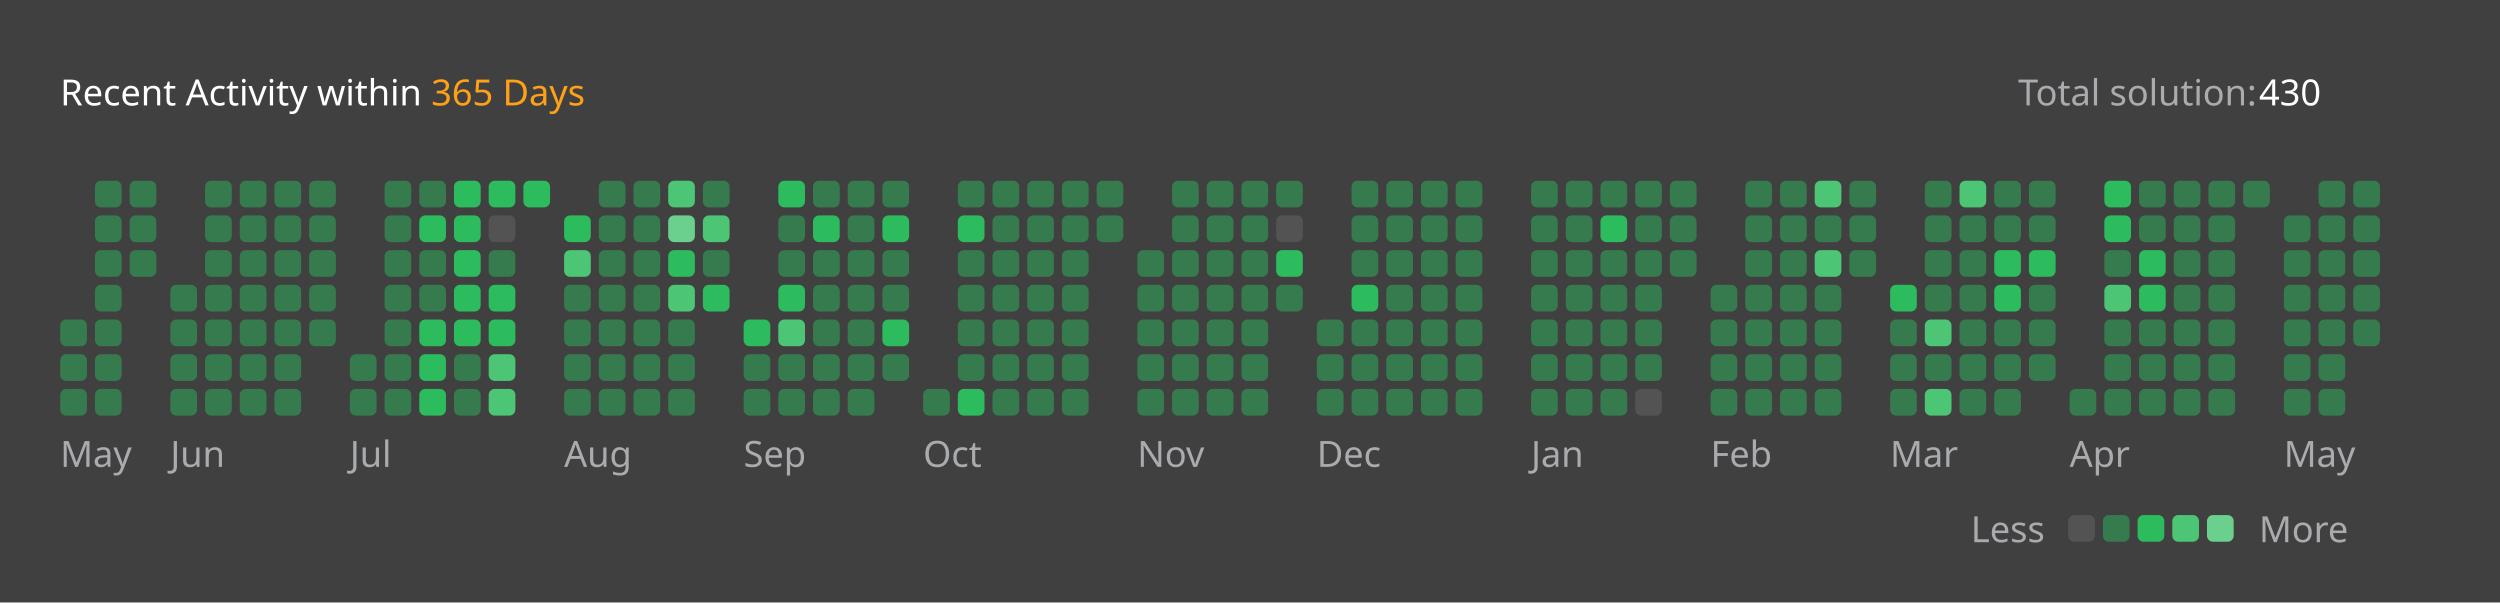
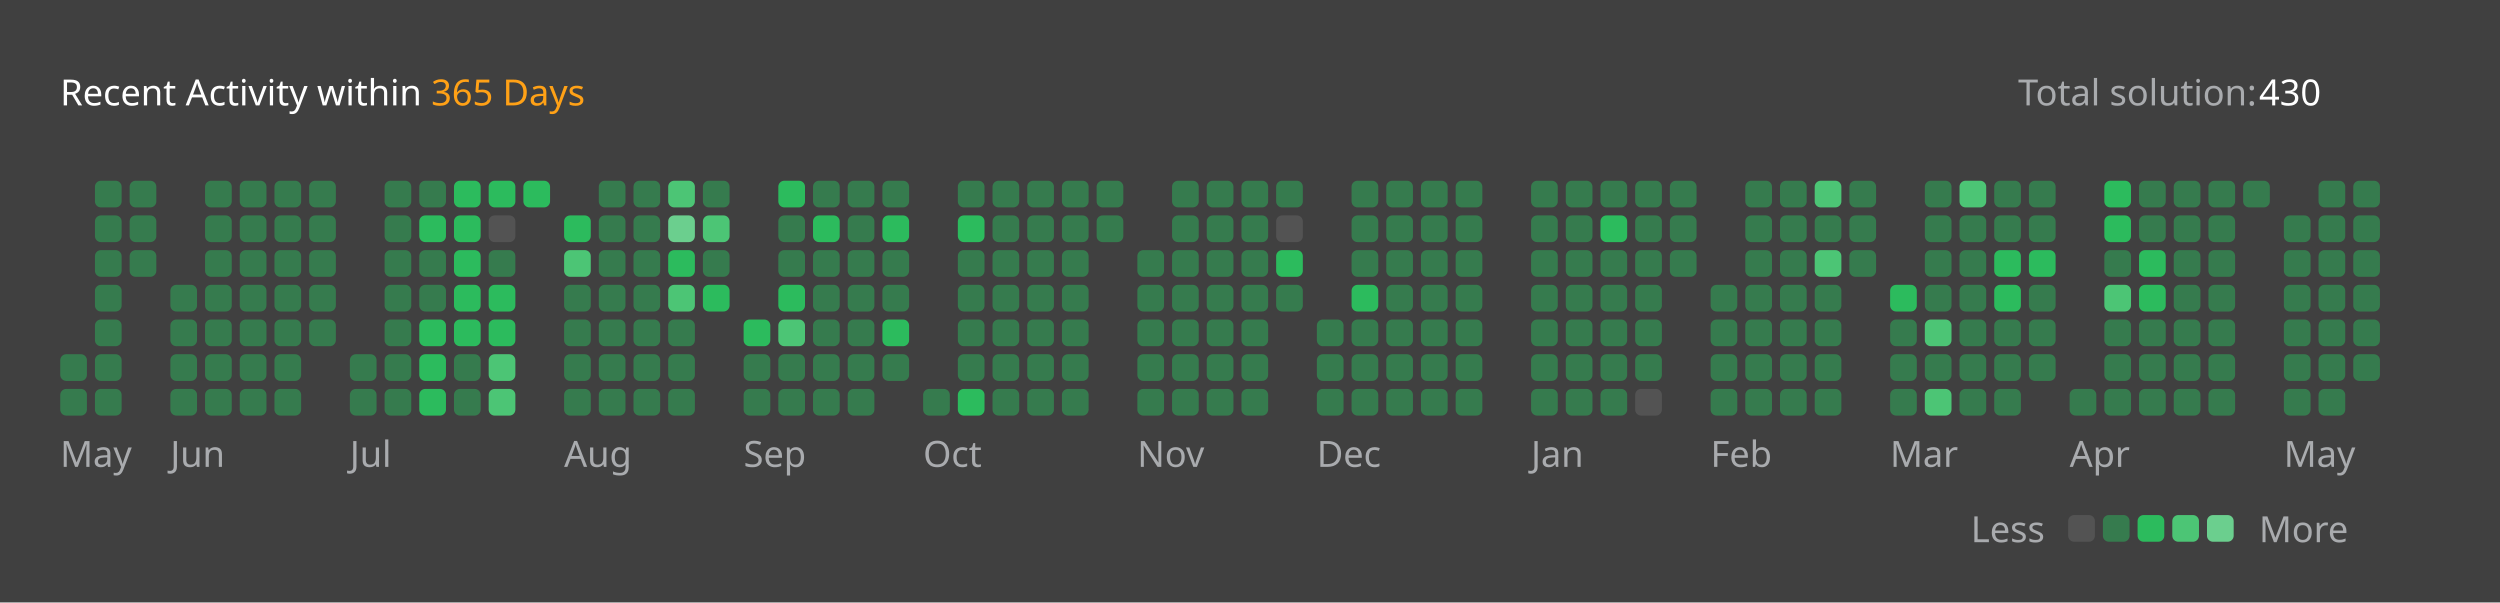
<svg xmlns="http://www.w3.org/2000/svg" version="1.1" height="200" width="830" viewBox="0 0 830 200">
  <style>*{font-family: "Segoe UI", Tahoma, Geneva, Verdana, sans-serif;}</style>
  <style>.title{font-weight: 500;font-size: 1rem;}</style>
  <style>.rotate-90{transform: rotate(-90deg);transform-origin: center;transform-box: fill-box;}</style>
  <style>.state{font-size: .75rem;}</style>
  <style>.light{color: #ffffff;fill: #ffffff;}</style>
  <style>.light-gray{color: #eff2f699;fill: #eff2f699;}</style>
  <style>.dark-gray{color: #ebebf54d;fill: #ebebf54d;}</style>
  <style>.gray{color: #747474;fill: #747474;}</style>
  <style>.orange{color: #ffa116;fill: #ffa116;}</style>
  <style>.background{color: #404040;fill: #404040;}</style>
  <style>.level-1-block{fill: #ffffff1a;}</style>
  <style>.level-2-block{fill: #2cb55d80;}</style>
  <style>.level-3-block{fill: #2cbb5dff;}</style>
  <style>.level-4-block{fill: #4cc575ff;}</style>
  <style>.level-5-block{fill: #6bcf8eff;}</style>
  <rect fill="#404040" x="0" y="0" width="830" height="200" rx="0.5rem" />
  <g text-anchor="start" text-decoration="1" class="title">
    <text x="20" y="35">
      <tspan class="light">Recent Activity within</tspan>
      <tspan class="orange">365 Days</tspan>
    </text>
  </g>
  <g class="state">
    <text x="670" y="35" class="light-gray"> Total solution: </text>
    <text x="750" y="35" class="light"> 430 </text>
    <text x="678.88" y="180" class="light-gray" text-anchor="end">Less</text>
    <rect x="686.64" y="171" width="8.86" height="8.86" rx="2" ry="2" class="level-1-block" />
    <rect x="698.16" y="171" width="8.86" height="8.86" rx="2" ry="2" class="level-2-block" />
    <rect x="709.68" y="171" width="8.86" height="8.86" rx="2" ry="2" class="level-3-block" />
    <rect x="721.2" y="171" width="8.86" height="8.86" rx="2" ry="2" class="level-4-block" />
    <rect x="732.72" y="171" width="8.86" height="8.86" rx="2" ry="2" class="level-5-block" />
    <text x="750" y="180" class="light-gray">More</text>
  </g>
  <g x="20" y="60">
    <g x="20" y="60">
      <g x="20.0" y="60">
-         <rect x="20.0" y="106.08" width="8.86" height="8.86" rx="2" ry="2" class="level-2-block" />
        <rect x="20.0" y="117.6" width="8.86" height="8.86" rx="2" ry="2" class="level-2-block" />
        <rect x="20.0" y="129.12" width="8.86" height="8.86" rx="2" ry="2" class="level-2-block" />
      </g>
      <g x="31.52" y="60">
        <rect x="31.52" y="60.0" width="8.86" height="8.86" rx="2" ry="2" class="level-2-block" />
        <rect x="31.52" y="71.52" width="8.86" height="8.86" rx="2" ry="2" class="level-2-block" />
        <rect x="31.52" y="83.04" width="8.86" height="8.86" rx="2" ry="2" class="level-2-block" />
        <rect x="31.52" y="94.56" width="8.86" height="8.86" rx="2" ry="2" class="level-2-block" />
        <rect x="31.52" y="106.08" width="8.86" height="8.86" rx="2" ry="2" class="level-2-block" />
        <rect x="31.52" y="117.6" width="8.86" height="8.86" rx="2" ry="2" class="level-2-block" />
        <rect x="31.52" y="129.12" width="8.86" height="8.86" rx="2" ry="2" class="level-2-block" />
      </g>
      <g x="43.04" y="60">
        <rect x="43.04" y="60.0" width="8.86" height="8.86" rx="2" ry="2" class="level-2-block" />
        <rect x="43.04" y="71.52" width="8.86" height="8.86" rx="2" ry="2" class="level-2-block" />
        <rect x="43.04" y="83.04" width="8.86" height="8.86" rx="2" ry="2" class="level-2-block" />
      </g>
      <text x="20.0" y="155" class="light-gray state">May</text>
    </g>
  </g>
  <g x="56.56" y="60">
    <g x="56.56" y="60">
      <g x="56.56" y="60">
        <rect x="56.56" y="94.56" width="8.86" height="8.86" rx="2" ry="2" class="level-2-block" />
        <rect x="56.56" y="106.08" width="8.86" height="8.86" rx="2" ry="2" class="level-2-block" />
        <rect x="56.56" y="117.6" width="8.86" height="8.86" rx="2" ry="2" class="level-2-block" />
        <rect x="56.56" y="129.12" width="8.86" height="8.86" rx="2" ry="2" class="level-2-block" />
      </g>
      <g x="68.08" y="60">
        <rect x="68.08" y="60.0" width="8.86" height="8.86" rx="2" ry="2" class="level-2-block" />
        <rect x="68.08" y="71.52" width="8.86" height="8.86" rx="2" ry="2" class="level-2-block" />
        <rect x="68.08" y="83.04" width="8.86" height="8.86" rx="2" ry="2" class="level-2-block" />
        <rect x="68.08" y="94.56" width="8.86" height="8.86" rx="2" ry="2" class="level-2-block" />
        <rect x="68.08" y="106.08" width="8.86" height="8.86" rx="2" ry="2" class="level-2-block" />
        <rect x="68.08" y="117.6" width="8.86" height="8.86" rx="2" ry="2" class="level-2-block" />
        <rect x="68.08" y="129.12" width="8.86" height="8.86" rx="2" ry="2" class="level-2-block" />
      </g>
      <g x="79.6" y="60">
        <rect x="79.6" y="60.0" width="8.86" height="8.86" rx="2" ry="2" class="level-2-block" />
        <rect x="79.6" y="71.52" width="8.86" height="8.86" rx="2" ry="2" class="level-2-block" />
        <rect x="79.6" y="83.04" width="8.86" height="8.86" rx="2" ry="2" class="level-2-block" />
        <rect x="79.6" y="94.56" width="8.86" height="8.86" rx="2" ry="2" class="level-2-block" />
        <rect x="79.6" y="106.08" width="8.86" height="8.86" rx="2" ry="2" class="level-2-block" />
        <rect x="79.6" y="117.6" width="8.86" height="8.86" rx="2" ry="2" class="level-2-block" />
        <rect x="79.6" y="129.12" width="8.86" height="8.86" rx="2" ry="2" class="level-2-block" />
      </g>
      <g x="91.12" y="60">
        <rect x="91.12" y="60.0" width="8.86" height="8.86" rx="2" ry="2" class="level-2-block" />
        <rect x="91.12" y="71.52" width="8.86" height="8.86" rx="2" ry="2" class="level-2-block" />
        <rect x="91.12" y="83.04" width="8.86" height="8.86" rx="2" ry="2" class="level-2-block" />
        <rect x="91.12" y="94.56" width="8.86" height="8.86" rx="2" ry="2" class="level-2-block" />
        <rect x="91.12" y="106.08" width="8.86" height="8.86" rx="2" ry="2" class="level-2-block" />
        <rect x="91.12" y="117.6" width="8.86" height="8.86" rx="2" ry="2" class="level-2-block" />
        <rect x="91.12" y="129.12" width="8.86" height="8.86" rx="2" ry="2" class="level-2-block" />
      </g>
      <g x="102.64" y="60">
        <rect x="102.64" y="60.0" width="8.86" height="8.86" rx="2" ry="2" class="level-2-block" />
        <rect x="102.64" y="71.52" width="8.86" height="8.86" rx="2" ry="2" class="level-2-block" />
        <rect x="102.64" y="83.04" width="8.86" height="8.86" rx="2" ry="2" class="level-2-block" />
        <rect x="102.64" y="94.56" width="8.86" height="8.86" rx="2" ry="2" class="level-2-block" />
        <rect x="102.64" y="106.08" width="8.86" height="8.86" rx="2" ry="2" class="level-2-block" />
      </g>
      <text x="56.56" y="155" class="light-gray state">Jun</text>
    </g>
  </g>
  <g x="116.16" y="60">
    <g x="116.16" y="60">
      <g x="116.16" y="60">
        <rect x="116.16" y="117.6" width="8.86" height="8.86" rx="2" ry="2" class="level-2-block" />
        <rect x="116.16" y="129.12" width="8.86" height="8.86" rx="2" ry="2" class="level-2-block" />
      </g>
      <g x="127.68" y="60">
        <rect x="127.68" y="60.0" width="8.86" height="8.86" rx="2" ry="2" class="level-2-block" />
        <rect x="127.68" y="71.52" width="8.86" height="8.86" rx="2" ry="2" class="level-2-block" />
        <rect x="127.68" y="83.04" width="8.86" height="8.86" rx="2" ry="2" class="level-2-block" />
        <rect x="127.68" y="94.56" width="8.86" height="8.86" rx="2" ry="2" class="level-2-block" />
        <rect x="127.68" y="106.08" width="8.86" height="8.86" rx="2" ry="2" class="level-2-block" />
        <rect x="127.68" y="117.6" width="8.86" height="8.86" rx="2" ry="2" class="level-2-block" />
        <rect x="127.68" y="129.12" width="8.86" height="8.86" rx="2" ry="2" class="level-2-block" />
      </g>
      <g x="139.2" y="60">
        <rect x="139.2" y="60.0" width="8.86" height="8.86" rx="2" ry="2" class="level-2-block" />
        <rect x="139.2" y="71.52" width="8.86" height="8.86" rx="2" ry="2" class="level-3-block" />
        <rect x="139.2" y="83.04" width="8.86" height="8.86" rx="2" ry="2" class="level-2-block" />
        <rect x="139.2" y="94.56" width="8.86" height="8.86" rx="2" ry="2" class="level-2-block" />
        <rect x="139.2" y="106.08" width="8.86" height="8.86" rx="2" ry="2" class="level-3-block" />
        <rect x="139.2" y="117.6" width="8.86" height="8.86" rx="2" ry="2" class="level-3-block" />
        <rect x="139.2" y="129.12" width="8.86" height="8.86" rx="2" ry="2" class="level-3-block" />
      </g>
      <g x="150.72" y="60">
        <rect x="150.72" y="60.0" width="8.86" height="8.86" rx="2" ry="2" class="level-3-block" />
        <rect x="150.72" y="71.52" width="8.86" height="8.86" rx="2" ry="2" class="level-3-block" />
        <rect x="150.72" y="83.04" width="8.86" height="8.86" rx="2" ry="2" class="level-3-block" />
        <rect x="150.72" y="94.56" width="8.86" height="8.86" rx="2" ry="2" class="level-3-block" />
        <rect x="150.72" y="106.08" width="8.86" height="8.86" rx="2" ry="2" class="level-3-block" />
        <rect x="150.72" y="117.6" width="8.86" height="8.86" rx="2" ry="2" class="level-2-block" />
        <rect x="150.72" y="129.12" width="8.86" height="8.86" rx="2" ry="2" class="level-2-block" />
      </g>
      <g x="162.24" y="60">
        <rect x="162.24" y="60.0" width="8.86" height="8.86" rx="2" ry="2" class="level-3-block" />
        <rect x="162.24" y="71.52" width="8.86" height="8.86" rx="2" ry="2" class="level-1-block" />
        <rect x="162.24" y="83.04" width="8.86" height="8.86" rx="2" ry="2" class="level-2-block" />
        <rect x="162.24" y="94.56" width="8.86" height="8.86" rx="2" ry="2" class="level-3-block" />
        <rect x="162.24" y="106.08" width="8.86" height="8.86" rx="2" ry="2" class="level-3-block" />
        <rect x="162.24" y="117.6" width="8.86" height="8.86" rx="2" ry="2" class="level-4-block" />
        <rect x="162.24" y="129.12" width="8.86" height="8.86" rx="2" ry="2" class="level-4-block" />
      </g>
      <g x="173.76" y="60">
        <rect x="173.76" y="60.0" width="8.86" height="8.86" rx="2" ry="2" class="level-3-block" />
      </g>
      <text x="116.16" y="155" class="light-gray state">Jul</text>
    </g>
  </g>
  <g x="187.28" y="60">
    <g x="187.28" y="60">
      <g x="187.28" y="60">
        <rect x="187.28" y="71.52" width="8.86" height="8.86" rx="2" ry="2" class="level-3-block" />
        <rect x="187.28" y="83.04" width="8.86" height="8.86" rx="2" ry="2" class="level-4-block" />
        <rect x="187.28" y="94.56" width="8.86" height="8.86" rx="2" ry="2" class="level-2-block" />
        <rect x="187.28" y="106.08" width="8.86" height="8.86" rx="2" ry="2" class="level-2-block" />
        <rect x="187.28" y="117.6" width="8.86" height="8.86" rx="2" ry="2" class="level-2-block" />
        <rect x="187.28" y="129.12" width="8.86" height="8.86" rx="2" ry="2" class="level-2-block" />
      </g>
      <g x="198.8" y="60">
        <rect x="198.8" y="60.0" width="8.86" height="8.86" rx="2" ry="2" class="level-2-block" />
        <rect x="198.8" y="71.52" width="8.86" height="8.86" rx="2" ry="2" class="level-2-block" />
        <rect x="198.8" y="83.04" width="8.86" height="8.86" rx="2" ry="2" class="level-2-block" />
        <rect x="198.8" y="94.56" width="8.86" height="8.86" rx="2" ry="2" class="level-2-block" />
        <rect x="198.8" y="106.08" width="8.86" height="8.86" rx="2" ry="2" class="level-2-block" />
        <rect x="198.8" y="117.6" width="8.86" height="8.86" rx="2" ry="2" class="level-2-block" />
        <rect x="198.8" y="129.12" width="8.86" height="8.86" rx="2" ry="2" class="level-2-block" />
      </g>
      <g x="210.32" y="60">
        <rect x="210.32" y="60.0" width="8.86" height="8.86" rx="2" ry="2" class="level-2-block" />
        <rect x="210.32" y="71.52" width="8.86" height="8.86" rx="2" ry="2" class="level-2-block" />
        <rect x="210.32" y="83.04" width="8.86" height="8.86" rx="2" ry="2" class="level-2-block" />
        <rect x="210.32" y="94.56" width="8.86" height="8.86" rx="2" ry="2" class="level-2-block" />
        <rect x="210.32" y="106.08" width="8.86" height="8.86" rx="2" ry="2" class="level-2-block" />
        <rect x="210.32" y="117.6" width="8.86" height="8.86" rx="2" ry="2" class="level-2-block" />
        <rect x="210.32" y="129.12" width="8.86" height="8.86" rx="2" ry="2" class="level-2-block" />
      </g>
      <g x="221.84" y="60">
        <rect x="221.84" y="60.0" width="8.86" height="8.86" rx="2" ry="2" class="level-4-block" />
        <rect x="221.84" y="71.52" width="8.86" height="8.86" rx="2" ry="2" class="level-5-block" />
        <rect x="221.84" y="83.04" width="8.86" height="8.86" rx="2" ry="2" class="level-3-block" />
        <rect x="221.84" y="94.56" width="8.86" height="8.86" rx="2" ry="2" class="level-4-block" />
        <rect x="221.84" y="106.08" width="8.86" height="8.86" rx="2" ry="2" class="level-2-block" />
        <rect x="221.84" y="117.6" width="8.86" height="8.86" rx="2" ry="2" class="level-2-block" />
        <rect x="221.84" y="129.12" width="8.86" height="8.86" rx="2" ry="2" class="level-2-block" />
      </g>
      <g x="233.36" y="60">
        <rect x="233.36" y="60.0" width="8.86" height="8.86" rx="2" ry="2" class="level-2-block" />
        <rect x="233.36" y="71.52" width="8.86" height="8.86" rx="2" ry="2" class="level-4-block" />
        <rect x="233.36" y="83.04" width="8.86" height="8.86" rx="2" ry="2" class="level-2-block" />
        <rect x="233.36" y="94.56" width="8.86" height="8.86" rx="2" ry="2" class="level-3-block" />
      </g>
      <text x="187.28" y="155" class="light-gray state">Aug</text>
    </g>
  </g>
  <g x="246.88" y="60">
    <g x="246.88" y="60">
      <g x="246.88" y="60">
        <rect x="246.88" y="106.08" width="8.86" height="8.86" rx="2" ry="2" class="level-3-block" />
        <rect x="246.88" y="117.6" width="8.86" height="8.86" rx="2" ry="2" class="level-2-block" />
        <rect x="246.88" y="129.12" width="8.86" height="8.86" rx="2" ry="2" class="level-2-block" />
      </g>
      <g x="258.4" y="60">
        <rect x="258.4" y="60.0" width="8.86" height="8.86" rx="2" ry="2" class="level-3-block" />
        <rect x="258.4" y="71.52" width="8.86" height="8.86" rx="2" ry="2" class="level-2-block" />
        <rect x="258.4" y="83.04" width="8.86" height="8.86" rx="2" ry="2" class="level-2-block" />
        <rect x="258.4" y="94.56" width="8.86" height="8.86" rx="2" ry="2" class="level-3-block" />
        <rect x="258.4" y="106.08" width="8.86" height="8.86" rx="2" ry="2" class="level-4-block" />
        <rect x="258.4" y="117.6" width="8.86" height="8.86" rx="2" ry="2" class="level-2-block" />
        <rect x="258.4" y="129.12" width="8.86" height="8.86" rx="2" ry="2" class="level-2-block" />
      </g>
      <g x="269.92" y="60">
        <rect x="269.92" y="60.0" width="8.86" height="8.86" rx="2" ry="2" class="level-2-block" />
        <rect x="269.92" y="71.52" width="8.86" height="8.86" rx="2" ry="2" class="level-3-block" />
        <rect x="269.92" y="83.04" width="8.86" height="8.86" rx="2" ry="2" class="level-2-block" />
        <rect x="269.92" y="94.56" width="8.86" height="8.86" rx="2" ry="2" class="level-2-block" />
        <rect x="269.92" y="106.08" width="8.86" height="8.86" rx="2" ry="2" class="level-2-block" />
        <rect x="269.92" y="117.6" width="8.86" height="8.86" rx="2" ry="2" class="level-2-block" />
        <rect x="269.92" y="129.12" width="8.86" height="8.86" rx="2" ry="2" class="level-2-block" />
      </g>
      <g x="281.44" y="60">
        <rect x="281.44" y="60.0" width="8.86" height="8.86" rx="2" ry="2" class="level-2-block" />
        <rect x="281.44" y="71.52" width="8.86" height="8.86" rx="2" ry="2" class="level-2-block" />
        <rect x="281.44" y="83.04" width="8.86" height="8.86" rx="2" ry="2" class="level-2-block" />
        <rect x="281.44" y="94.56" width="8.86" height="8.86" rx="2" ry="2" class="level-2-block" />
        <rect x="281.44" y="106.08" width="8.86" height="8.86" rx="2" ry="2" class="level-2-block" />
        <rect x="281.44" y="117.6" width="8.86" height="8.86" rx="2" ry="2" class="level-2-block" />
        <rect x="281.44" y="129.12" width="8.86" height="8.86" rx="2" ry="2" class="level-2-block" />
      </g>
      <g x="292.96" y="60">
        <rect x="292.96" y="60.0" width="8.86" height="8.86" rx="2" ry="2" class="level-2-block" />
        <rect x="292.96" y="71.52" width="8.86" height="8.86" rx="2" ry="2" class="level-3-block" />
        <rect x="292.96" y="83.04" width="8.86" height="8.86" rx="2" ry="2" class="level-2-block" />
        <rect x="292.96" y="94.56" width="8.86" height="8.86" rx="2" ry="2" class="level-2-block" />
        <rect x="292.96" y="106.08" width="8.86" height="8.86" rx="2" ry="2" class="level-3-block" />
        <rect x="292.96" y="117.6" width="8.86" height="8.86" rx="2" ry="2" class="level-2-block" />
      </g>
      <text x="246.88" y="155" class="light-gray state">Sep</text>
    </g>
  </g>
  <g x="306.48" y="60">
    <g x="306.48" y="60">
      <g x="306.48" y="60">
        <rect x="306.48" y="129.12" width="8.86" height="8.86" rx="2" ry="2" class="level-2-block" />
      </g>
      <g x="318.0" y="60">
        <rect x="318.0" y="60.0" width="8.86" height="8.86" rx="2" ry="2" class="level-2-block" />
        <rect x="318.0" y="71.52" width="8.86" height="8.86" rx="2" ry="2" class="level-3-block" />
        <rect x="318.0" y="83.04" width="8.86" height="8.86" rx="2" ry="2" class="level-2-block" />
        <rect x="318.0" y="94.56" width="8.86" height="8.86" rx="2" ry="2" class="level-2-block" />
        <rect x="318.0" y="106.08" width="8.86" height="8.86" rx="2" ry="2" class="level-2-block" />
        <rect x="318.0" y="117.6" width="8.86" height="8.86" rx="2" ry="2" class="level-2-block" />
        <rect x="318.0" y="129.12" width="8.86" height="8.86" rx="2" ry="2" class="level-3-block" />
      </g>
      <g x="329.52" y="60">
        <rect x="329.52" y="60.0" width="8.86" height="8.86" rx="2" ry="2" class="level-2-block" />
        <rect x="329.52" y="71.52" width="8.86" height="8.86" rx="2" ry="2" class="level-2-block" />
        <rect x="329.52" y="83.04" width="8.86" height="8.86" rx="2" ry="2" class="level-2-block" />
        <rect x="329.52" y="94.56" width="8.86" height="8.86" rx="2" ry="2" class="level-2-block" />
        <rect x="329.52" y="106.08" width="8.86" height="8.86" rx="2" ry="2" class="level-2-block" />
        <rect x="329.52" y="117.6" width="8.86" height="8.86" rx="2" ry="2" class="level-2-block" />
        <rect x="329.52" y="129.12" width="8.86" height="8.86" rx="2" ry="2" class="level-2-block" />
      </g>
      <g x="341.04" y="60">
        <rect x="341.04" y="60.0" width="8.86" height="8.86" rx="2" ry="2" class="level-2-block" />
        <rect x="341.04" y="71.52" width="8.86" height="8.86" rx="2" ry="2" class="level-2-block" />
        <rect x="341.04" y="83.04" width="8.86" height="8.86" rx="2" ry="2" class="level-2-block" />
        <rect x="341.04" y="94.56" width="8.86" height="8.86" rx="2" ry="2" class="level-2-block" />
        <rect x="341.04" y="106.08" width="8.86" height="8.86" rx="2" ry="2" class="level-2-block" />
        <rect x="341.04" y="117.6" width="8.86" height="8.86" rx="2" ry="2" class="level-2-block" />
        <rect x="341.04" y="129.12" width="8.86" height="8.86" rx="2" ry="2" class="level-2-block" />
      </g>
      <g x="352.56" y="60">
        <rect x="352.56" y="60.0" width="8.86" height="8.86" rx="2" ry="2" class="level-2-block" />
        <rect x="352.56" y="71.52" width="8.86" height="8.86" rx="2" ry="2" class="level-2-block" />
        <rect x="352.56" y="83.04" width="8.86" height="8.86" rx="2" ry="2" class="level-2-block" />
        <rect x="352.56" y="94.56" width="8.86" height="8.86" rx="2" ry="2" class="level-2-block" />
        <rect x="352.56" y="106.08" width="8.86" height="8.86" rx="2" ry="2" class="level-2-block" />
        <rect x="352.56" y="117.6" width="8.86" height="8.86" rx="2" ry="2" class="level-2-block" />
        <rect x="352.56" y="129.12" width="8.86" height="8.86" rx="2" ry="2" class="level-2-block" />
      </g>
      <g x="364.08" y="60">
        <rect x="364.08" y="60.0" width="8.86" height="8.86" rx="2" ry="2" class="level-2-block" />
        <rect x="364.08" y="71.52" width="8.86" height="8.86" rx="2" ry="2" class="level-2-block" />
      </g>
      <text x="306.48" y="155" class="light-gray state">Oct</text>
    </g>
  </g>
  <g x="377.6" y="60">
    <g x="377.6" y="60">
      <g x="377.6" y="60">
        <rect x="377.6" y="83.04" width="8.86" height="8.86" rx="2" ry="2" class="level-2-block" />
        <rect x="377.6" y="94.56" width="8.86" height="8.86" rx="2" ry="2" class="level-2-block" />
        <rect x="377.6" y="106.08" width="8.86" height="8.86" rx="2" ry="2" class="level-2-block" />
        <rect x="377.6" y="117.6" width="8.86" height="8.86" rx="2" ry="2" class="level-2-block" />
        <rect x="377.6" y="129.12" width="8.86" height="8.86" rx="2" ry="2" class="level-2-block" />
      </g>
      <g x="389.12" y="60">
        <rect x="389.12" y="60.0" width="8.86" height="8.86" rx="2" ry="2" class="level-2-block" />
        <rect x="389.12" y="71.52" width="8.86" height="8.86" rx="2" ry="2" class="level-2-block" />
        <rect x="389.12" y="83.04" width="8.86" height="8.86" rx="2" ry="2" class="level-2-block" />
        <rect x="389.12" y="94.56" width="8.86" height="8.86" rx="2" ry="2" class="level-2-block" />
        <rect x="389.12" y="106.08" width="8.86" height="8.86" rx="2" ry="2" class="level-2-block" />
        <rect x="389.12" y="117.6" width="8.86" height="8.86" rx="2" ry="2" class="level-2-block" />
        <rect x="389.12" y="129.12" width="8.86" height="8.86" rx="2" ry="2" class="level-2-block" />
      </g>
      <g x="400.64" y="60">
        <rect x="400.64" y="60.0" width="8.86" height="8.86" rx="2" ry="2" class="level-2-block" />
        <rect x="400.64" y="71.52" width="8.86" height="8.86" rx="2" ry="2" class="level-2-block" />
        <rect x="400.64" y="83.04" width="8.86" height="8.86" rx="2" ry="2" class="level-2-block" />
        <rect x="400.64" y="94.56" width="8.86" height="8.86" rx="2" ry="2" class="level-2-block" />
        <rect x="400.64" y="106.08" width="8.86" height="8.86" rx="2" ry="2" class="level-2-block" />
        <rect x="400.64" y="117.6" width="8.86" height="8.86" rx="2" ry="2" class="level-2-block" />
        <rect x="400.64" y="129.12" width="8.86" height="8.86" rx="2" ry="2" class="level-2-block" />
      </g>
      <g x="412.16" y="60">
        <rect x="412.16" y="60.0" width="8.86" height="8.86" rx="2" ry="2" class="level-2-block" />
        <rect x="412.16" y="71.52" width="8.86" height="8.86" rx="2" ry="2" class="level-2-block" />
        <rect x="412.16" y="83.04" width="8.86" height="8.86" rx="2" ry="2" class="level-2-block" />
        <rect x="412.16" y="94.56" width="8.86" height="8.86" rx="2" ry="2" class="level-2-block" />
        <rect x="412.16" y="106.08" width="8.86" height="8.86" rx="2" ry="2" class="level-2-block" />
        <rect x="412.16" y="117.6" width="8.86" height="8.86" rx="2" ry="2" class="level-2-block" />
        <rect x="412.16" y="129.12" width="8.86" height="8.86" rx="2" ry="2" class="level-2-block" />
      </g>
      <g x="423.68" y="60">
        <rect x="423.68" y="60.0" width="8.86" height="8.86" rx="2" ry="2" class="level-2-block" />
        <rect x="423.68" y="71.52" width="8.86" height="8.86" rx="2" ry="2" class="level-1-block" />
        <rect x="423.68" y="83.04" width="8.86" height="8.86" rx="2" ry="2" class="level-3-block" />
        <rect x="423.68" y="94.56" width="8.86" height="8.86" rx="2" ry="2" class="level-2-block" />
      </g>
      <text x="377.6" y="155" class="light-gray state">Nov</text>
    </g>
  </g>
  <g x="437.2" y="60">
    <g x="437.2" y="60">
      <g x="437.2" y="60">
        <rect x="437.2" y="106.08" width="8.86" height="8.86" rx="2" ry="2" class="level-2-block" />
        <rect x="437.2" y="117.6" width="8.86" height="8.86" rx="2" ry="2" class="level-2-block" />
        <rect x="437.2" y="129.12" width="8.86" height="8.86" rx="2" ry="2" class="level-2-block" />
      </g>
      <g x="448.72" y="60">
        <rect x="448.72" y="60.0" width="8.86" height="8.86" rx="2" ry="2" class="level-2-block" />
        <rect x="448.72" y="71.52" width="8.86" height="8.86" rx="2" ry="2" class="level-2-block" />
        <rect x="448.72" y="83.04" width="8.86" height="8.86" rx="2" ry="2" class="level-2-block" />
        <rect x="448.72" y="94.56" width="8.86" height="8.86" rx="2" ry="2" class="level-3-block" />
        <rect x="448.72" y="106.08" width="8.86" height="8.86" rx="2" ry="2" class="level-2-block" />
        <rect x="448.72" y="117.6" width="8.86" height="8.86" rx="2" ry="2" class="level-2-block" />
        <rect x="448.72" y="129.12" width="8.86" height="8.86" rx="2" ry="2" class="level-2-block" />
      </g>
      <g x="460.24" y="60">
        <rect x="460.24" y="60.0" width="8.86" height="8.86" rx="2" ry="2" class="level-2-block" />
        <rect x="460.24" y="71.52" width="8.86" height="8.86" rx="2" ry="2" class="level-2-block" />
        <rect x="460.24" y="83.04" width="8.86" height="8.86" rx="2" ry="2" class="level-2-block" />
        <rect x="460.24" y="94.56" width="8.86" height="8.86" rx="2" ry="2" class="level-2-block" />
        <rect x="460.24" y="106.08" width="8.86" height="8.86" rx="2" ry="2" class="level-2-block" />
        <rect x="460.24" y="117.6" width="8.86" height="8.86" rx="2" ry="2" class="level-2-block" />
        <rect x="460.24" y="129.12" width="8.86" height="8.86" rx="2" ry="2" class="level-2-block" />
      </g>
      <g x="471.76" y="60">
        <rect x="471.76" y="60.0" width="8.86" height="8.86" rx="2" ry="2" class="level-2-block" />
        <rect x="471.76" y="71.52" width="8.86" height="8.86" rx="2" ry="2" class="level-2-block" />
        <rect x="471.76" y="83.04" width="8.86" height="8.86" rx="2" ry="2" class="level-2-block" />
        <rect x="471.76" y="94.56" width="8.86" height="8.86" rx="2" ry="2" class="level-2-block" />
        <rect x="471.76" y="106.08" width="8.86" height="8.86" rx="2" ry="2" class="level-2-block" />
        <rect x="471.76" y="117.6" width="8.86" height="8.86" rx="2" ry="2" class="level-2-block" />
        <rect x="471.76" y="129.12" width="8.86" height="8.86" rx="2" ry="2" class="level-2-block" />
      </g>
      <g x="483.28" y="60">
        <rect x="483.28" y="60.0" width="8.86" height="8.86" rx="2" ry="2" class="level-2-block" />
        <rect x="483.28" y="71.52" width="8.86" height="8.86" rx="2" ry="2" class="level-2-block" />
        <rect x="483.28" y="83.04" width="8.86" height="8.86" rx="2" ry="2" class="level-2-block" />
        <rect x="483.28" y="94.56" width="8.86" height="8.86" rx="2" ry="2" class="level-2-block" />
        <rect x="483.28" y="106.08" width="8.86" height="8.86" rx="2" ry="2" class="level-2-block" />
        <rect x="483.28" y="117.6" width="8.86" height="8.86" rx="2" ry="2" class="level-2-block" />
        <rect x="483.28" y="129.12" width="8.86" height="8.86" rx="2" ry="2" class="level-2-block" />
      </g>
      <text x="437.2" y="155" class="light-gray state">Dec</text>
    </g>
  </g>
  <g x="508.32" y="60">
    <g x="508.32" y="60">
      <g x="508.32" y="60">
        <rect x="508.32" y="60.0" width="8.86" height="8.86" rx="2" ry="2" class="level-2-block" />
        <rect x="508.32" y="71.52" width="8.86" height="8.86" rx="2" ry="2" class="level-2-block" />
        <rect x="508.32" y="83.04" width="8.86" height="8.86" rx="2" ry="2" class="level-2-block" />
        <rect x="508.32" y="94.56" width="8.86" height="8.86" rx="2" ry="2" class="level-2-block" />
        <rect x="508.32" y="106.08" width="8.86" height="8.86" rx="2" ry="2" class="level-2-block" />
        <rect x="508.32" y="117.6" width="8.86" height="8.86" rx="2" ry="2" class="level-2-block" />
        <rect x="508.32" y="129.12" width="8.86" height="8.86" rx="2" ry="2" class="level-2-block" />
      </g>
      <g x="519.84" y="60">
        <rect x="519.84" y="60.0" width="8.86" height="8.86" rx="2" ry="2" class="level-2-block" />
        <rect x="519.84" y="71.52" width="8.86" height="8.86" rx="2" ry="2" class="level-2-block" />
        <rect x="519.84" y="83.04" width="8.86" height="8.86" rx="2" ry="2" class="level-2-block" />
        <rect x="519.84" y="94.56" width="8.86" height="8.86" rx="2" ry="2" class="level-2-block" />
        <rect x="519.84" y="106.08" width="8.86" height="8.86" rx="2" ry="2" class="level-2-block" />
        <rect x="519.84" y="117.6" width="8.86" height="8.86" rx="2" ry="2" class="level-2-block" />
        <rect x="519.84" y="129.12" width="8.86" height="8.86" rx="2" ry="2" class="level-2-block" />
      </g>
      <g x="531.36" y="60">
        <rect x="531.36" y="60.0" width="8.86" height="8.86" rx="2" ry="2" class="level-2-block" />
        <rect x="531.36" y="71.52" width="8.86" height="8.86" rx="2" ry="2" class="level-3-block" />
        <rect x="531.36" y="83.04" width="8.86" height="8.86" rx="2" ry="2" class="level-2-block" />
        <rect x="531.36" y="94.56" width="8.86" height="8.86" rx="2" ry="2" class="level-2-block" />
        <rect x="531.36" y="106.08" width="8.86" height="8.86" rx="2" ry="2" class="level-2-block" />
        <rect x="531.36" y="117.6" width="8.86" height="8.86" rx="2" ry="2" class="level-2-block" />
        <rect x="531.36" y="129.12" width="8.86" height="8.86" rx="2" ry="2" class="level-2-block" />
      </g>
      <g x="542.88" y="60">
        <rect x="542.88" y="60.0" width="8.86" height="8.86" rx="2" ry="2" class="level-2-block" />
        <rect x="542.88" y="71.52" width="8.86" height="8.86" rx="2" ry="2" class="level-2-block" />
        <rect x="542.88" y="83.04" width="8.86" height="8.86" rx="2" ry="2" class="level-2-block" />
        <rect x="542.88" y="94.56" width="8.86" height="8.86" rx="2" ry="2" class="level-2-block" />
        <rect x="542.88" y="106.08" width="8.86" height="8.86" rx="2" ry="2" class="level-2-block" />
        <rect x="542.88" y="117.6" width="8.86" height="8.86" rx="2" ry="2" class="level-2-block" />
        <rect x="542.88" y="129.12" width="8.86" height="8.86" rx="2" ry="2" class="level-1-block" />
      </g>
      <g x="554.4" y="60">
        <rect x="554.4" y="60.0" width="8.86" height="8.86" rx="2" ry="2" class="level-2-block" />
        <rect x="554.4" y="71.52" width="8.86" height="8.86" rx="2" ry="2" class="level-2-block" />
        <rect x="554.4" y="83.04" width="8.86" height="8.86" rx="2" ry="2" class="level-2-block" />
      </g>
      <text x="508.32" y="155" class="light-gray state">Jan</text>
    </g>
  </g>
  <g x="567.92" y="60">
    <g x="567.92" y="60">
      <g x="567.92" y="60">
        <rect x="567.92" y="94.56" width="8.86" height="8.86" rx="2" ry="2" class="level-2-block" />
        <rect x="567.92" y="106.08" width="8.86" height="8.86" rx="2" ry="2" class="level-2-block" />
        <rect x="567.92" y="117.6" width="8.86" height="8.86" rx="2" ry="2" class="level-2-block" />
        <rect x="567.92" y="129.12" width="8.86" height="8.86" rx="2" ry="2" class="level-2-block" />
      </g>
      <g x="579.44" y="60">
        <rect x="579.44" y="60.0" width="8.86" height="8.86" rx="2" ry="2" class="level-2-block" />
        <rect x="579.44" y="71.52" width="8.86" height="8.86" rx="2" ry="2" class="level-2-block" />
        <rect x="579.44" y="83.04" width="8.86" height="8.86" rx="2" ry="2" class="level-2-block" />
        <rect x="579.44" y="94.56" width="8.86" height="8.86" rx="2" ry="2" class="level-2-block" />
        <rect x="579.44" y="106.08" width="8.86" height="8.86" rx="2" ry="2" class="level-2-block" />
        <rect x="579.44" y="117.6" width="8.86" height="8.86" rx="2" ry="2" class="level-2-block" />
        <rect x="579.44" y="129.12" width="8.86" height="8.86" rx="2" ry="2" class="level-2-block" />
      </g>
      <g x="590.96" y="60">
        <rect x="590.96" y="60.0" width="8.86" height="8.86" rx="2" ry="2" class="level-2-block" />
        <rect x="590.96" y="71.52" width="8.86" height="8.86" rx="2" ry="2" class="level-2-block" />
        <rect x="590.96" y="83.04" width="8.86" height="8.86" rx="2" ry="2" class="level-2-block" />
        <rect x="590.96" y="94.56" width="8.86" height="8.86" rx="2" ry="2" class="level-2-block" />
        <rect x="590.96" y="106.08" width="8.86" height="8.86" rx="2" ry="2" class="level-2-block" />
        <rect x="590.96" y="117.6" width="8.86" height="8.86" rx="2" ry="2" class="level-2-block" />
        <rect x="590.96" y="129.12" width="8.86" height="8.86" rx="2" ry="2" class="level-2-block" />
      </g>
      <g x="602.48" y="60">
        <rect x="602.48" y="60.0" width="8.86" height="8.86" rx="2" ry="2" class="level-4-block" />
        <rect x="602.48" y="71.52" width="8.86" height="8.86" rx="2" ry="2" class="level-2-block" />
        <rect x="602.48" y="83.04" width="8.86" height="8.86" rx="2" ry="2" class="level-4-block" />
        <rect x="602.48" y="94.56" width="8.86" height="8.86" rx="2" ry="2" class="level-2-block" />
        <rect x="602.48" y="106.08" width="8.86" height="8.86" rx="2" ry="2" class="level-2-block" />
        <rect x="602.48" y="117.6" width="8.86" height="8.86" rx="2" ry="2" class="level-2-block" />
        <rect x="602.48" y="129.12" width="8.86" height="8.86" rx="2" ry="2" class="level-2-block" />
      </g>
      <g x="614" y="60">
        <rect x="614" y="60.0" width="8.86" height="8.86" rx="2" ry="2" class="level-2-block" />
        <rect x="614" y="71.52" width="8.86" height="8.86" rx="2" ry="2" class="level-2-block" />
        <rect x="614" y="83.04" width="8.86" height="8.86" rx="2" ry="2" class="level-2-block" />
      </g>
      <text x="567.92" y="155" class="light-gray state">Feb</text>
    </g>
  </g>
  <g x="627.52" y="60">
    <g x="627.52" y="60">
      <g x="627.52" y="60">
        <rect x="627.52" y="94.56" width="8.86" height="8.86" rx="2" ry="2" class="level-3-block" />
        <rect x="627.52" y="106.08" width="8.86" height="8.86" rx="2" ry="2" class="level-2-block" />
        <rect x="627.52" y="117.6" width="8.86" height="8.86" rx="2" ry="2" class="level-2-block" />
        <rect x="627.52" y="129.12" width="8.86" height="8.86" rx="2" ry="2" class="level-2-block" />
      </g>
      <g x="639.04" y="60">
        <rect x="639.04" y="60.0" width="8.86" height="8.86" rx="2" ry="2" class="level-2-block" />
        <rect x="639.04" y="71.52" width="8.86" height="8.86" rx="2" ry="2" class="level-2-block" />
        <rect x="639.04" y="83.04" width="8.86" height="8.86" rx="2" ry="2" class="level-2-block" />
        <rect x="639.04" y="94.56" width="8.86" height="8.86" rx="2" ry="2" class="level-2-block" />
        <rect x="639.04" y="106.08" width="8.86" height="8.86" rx="2" ry="2" class="level-4-block" />
        <rect x="639.04" y="117.6" width="8.86" height="8.86" rx="2" ry="2" class="level-2-block" />
        <rect x="639.04" y="129.12" width="8.86" height="8.86" rx="2" ry="2" class="level-4-block" />
      </g>
      <g x="650.56" y="60">
        <rect x="650.56" y="60.0" width="8.86" height="8.86" rx="2" ry="2" class="level-4-block" />
        <rect x="650.56" y="71.52" width="8.86" height="8.86" rx="2" ry="2" class="level-2-block" />
        <rect x="650.56" y="83.04" width="8.86" height="8.86" rx="2" ry="2" class="level-2-block" />
        <rect x="650.56" y="94.56" width="8.86" height="8.86" rx="2" ry="2" class="level-2-block" />
        <rect x="650.56" y="106.08" width="8.86" height="8.86" rx="2" ry="2" class="level-2-block" />
        <rect x="650.56" y="117.6" width="8.86" height="8.86" rx="2" ry="2" class="level-2-block" />
        <rect x="650.56" y="129.12" width="8.86" height="8.86" rx="2" ry="2" class="level-2-block" />
      </g>
      <g x="662.08" y="60">
        <rect x="662.08" y="60.0" width="8.86" height="8.86" rx="2" ry="2" class="level-2-block" />
        <rect x="662.08" y="71.52" width="8.86" height="8.86" rx="2" ry="2" class="level-2-block" />
        <rect x="662.08" y="83.04" width="8.86" height="8.86" rx="2" ry="2" class="level-3-block" />
        <rect x="662.08" y="94.56" width="8.86" height="8.86" rx="2" ry="2" class="level-3-block" />
        <rect x="662.08" y="106.08" width="8.86" height="8.86" rx="2" ry="2" class="level-2-block" />
        <rect x="662.08" y="117.6" width="8.86" height="8.86" rx="2" ry="2" class="level-2-block" />
        <rect x="662.08" y="129.12" width="8.86" height="8.86" rx="2" ry="2" class="level-2-block" />
      </g>
      <g x="673.6" y="60">
        <rect x="673.6" y="60.0" width="8.86" height="8.86" rx="2" ry="2" class="level-2-block" />
        <rect x="673.6" y="71.52" width="8.86" height="8.86" rx="2" ry="2" class="level-2-block" />
        <rect x="673.6" y="83.04" width="8.86" height="8.86" rx="2" ry="2" class="level-3-block" />
        <rect x="673.6" y="94.56" width="8.86" height="8.86" rx="2" ry="2" class="level-2-block" />
        <rect x="673.6" y="106.08" width="8.86" height="8.86" rx="2" ry="2" class="level-2-block" />
        <rect x="673.6" y="117.6" width="8.86" height="8.86" rx="2" ry="2" class="level-2-block" />
      </g>
      <text x="627.52" y="155" class="light-gray state">Mar</text>
    </g>
  </g>
  <g x="687.12" y="60">
    <g x="687.12" y="60">
      <g x="687.12" y="60">
        <rect x="687.12" y="129.12" width="8.86" height="8.86" rx="2" ry="2" class="level-2-block" />
      </g>
      <g x="698.64" y="60">
        <rect x="698.64" y="60.0" width="8.86" height="8.86" rx="2" ry="2" class="level-3-block" />
        <rect x="698.64" y="71.52" width="8.86" height="8.86" rx="2" ry="2" class="level-3-block" />
        <rect x="698.64" y="83.04" width="8.86" height="8.86" rx="2" ry="2" class="level-2-block" />
        <rect x="698.64" y="94.56" width="8.86" height="8.86" rx="2" ry="2" class="level-4-block" />
        <rect x="698.64" y="106.08" width="8.86" height="8.86" rx="2" ry="2" class="level-2-block" />
        <rect x="698.64" y="117.6" width="8.86" height="8.86" rx="2" ry="2" class="level-2-block" />
        <rect x="698.64" y="129.12" width="8.86" height="8.86" rx="2" ry="2" class="level-2-block" />
      </g>
      <g x="710.16" y="60">
        <rect x="710.16" y="60.0" width="8.86" height="8.86" rx="2" ry="2" class="level-2-block" />
        <rect x="710.16" y="71.52" width="8.86" height="8.86" rx="2" ry="2" class="level-2-block" />
        <rect x="710.16" y="83.04" width="8.86" height="8.86" rx="2" ry="2" class="level-3-block" />
        <rect x="710.16" y="94.56" width="8.86" height="8.86" rx="2" ry="2" class="level-3-block" />
        <rect x="710.16" y="106.08" width="8.86" height="8.86" rx="2" ry="2" class="level-2-block" />
        <rect x="710.16" y="117.6" width="8.86" height="8.86" rx="2" ry="2" class="level-2-block" />
        <rect x="710.16" y="129.12" width="8.86" height="8.86" rx="2" ry="2" class="level-2-block" />
      </g>
      <g x="721.68" y="60">
        <rect x="721.68" y="60.0" width="8.86" height="8.86" rx="2" ry="2" class="level-2-block" />
        <rect x="721.68" y="71.52" width="8.86" height="8.86" rx="2" ry="2" class="level-2-block" />
        <rect x="721.68" y="83.04" width="8.86" height="8.86" rx="2" ry="2" class="level-2-block" />
        <rect x="721.68" y="94.56" width="8.86" height="8.86" rx="2" ry="2" class="level-2-block" />
        <rect x="721.68" y="106.08" width="8.86" height="8.86" rx="2" ry="2" class="level-2-block" />
        <rect x="721.68" y="117.6" width="8.86" height="8.86" rx="2" ry="2" class="level-2-block" />
        <rect x="721.68" y="129.12" width="8.86" height="8.86" rx="2" ry="2" class="level-2-block" />
      </g>
      <g x="733.2" y="60">
        <rect x="733.2" y="60.0" width="8.86" height="8.86" rx="2" ry="2" class="level-2-block" />
        <rect x="733.2" y="71.52" width="8.86" height="8.86" rx="2" ry="2" class="level-2-block" />
        <rect x="733.2" y="83.04" width="8.86" height="8.86" rx="2" ry="2" class="level-2-block" />
        <rect x="733.2" y="94.56" width="8.86" height="8.86" rx="2" ry="2" class="level-2-block" />
        <rect x="733.2" y="106.08" width="8.86" height="8.86" rx="2" ry="2" class="level-2-block" />
        <rect x="733.2" y="117.6" width="8.86" height="8.86" rx="2" ry="2" class="level-2-block" />
        <rect x="733.2" y="129.12" width="8.86" height="8.86" rx="2" ry="2" class="level-2-block" />
      </g>
      <g x="744.72" y="60">
        <rect x="744.72" y="60.0" width="8.86" height="8.86" rx="2" ry="2" class="level-2-block" />
      </g>
      <text x="687.12" y="155" class="light-gray state">Apr</text>
    </g>
  </g>
  <g x="758.24" y="60">
    <g x="758.24" y="60">
      <g x="758.24" y="60">
        <rect x="758.24" y="71.52" width="8.86" height="8.86" rx="2" ry="2" class="level-2-block" />
        <rect x="758.24" y="83.04" width="8.86" height="8.86" rx="2" ry="2" class="level-2-block" />
        <rect x="758.24" y="94.56" width="8.86" height="8.86" rx="2" ry="2" class="level-2-block" />
        <rect x="758.24" y="106.08" width="8.86" height="8.86" rx="2" ry="2" class="level-2-block" />
        <rect x="758.24" y="117.6" width="8.86" height="8.86" rx="2" ry="2" class="level-2-block" />
        <rect x="758.24" y="129.12" width="8.86" height="8.86" rx="2" ry="2" class="level-2-block" />
      </g>
      <g x="769.76" y="60">
        <rect x="769.76" y="60.0" width="8.86" height="8.86" rx="2" ry="2" class="level-2-block" />
        <rect x="769.76" y="71.52" width="8.86" height="8.86" rx="2" ry="2" class="level-2-block" />
        <rect x="769.76" y="83.04" width="8.86" height="8.86" rx="2" ry="2" class="level-2-block" />
        <rect x="769.76" y="94.56" width="8.86" height="8.86" rx="2" ry="2" class="level-2-block" />
        <rect x="769.76" y="106.08" width="8.86" height="8.86" rx="2" ry="2" class="level-2-block" />
        <rect x="769.76" y="117.6" width="8.86" height="8.86" rx="2" ry="2" class="level-2-block" />
        <rect x="769.76" y="129.12" width="8.86" height="8.86" rx="2" ry="2" class="level-2-block" />
      </g>
      <g x="781.28" y="60">
        <rect x="781.28" y="60.0" width="8.86" height="8.86" rx="2" ry="2" class="level-2-block" />
        <rect x="781.28" y="71.52" width="8.86" height="8.86" rx="2" ry="2" class="level-2-block" />
        <rect x="781.28" y="83.04" width="8.86" height="8.86" rx="2" ry="2" class="level-2-block" />
        <rect x="781.28" y="94.56" width="8.86" height="8.86" rx="2" ry="2" class="level-2-block" />
        <rect x="781.28" y="106.08" width="8.86" height="8.86" rx="2" ry="2" class="level-2-block" />
+         <rect x="781.28" y="117.6" width="8.86" height="8.86" rx="2" ry="2" class="level-2-block" />
      </g>
      <text x="758.24" y="155" class="light-gray state">May</text>
    </g>
  </g>
</svg>
